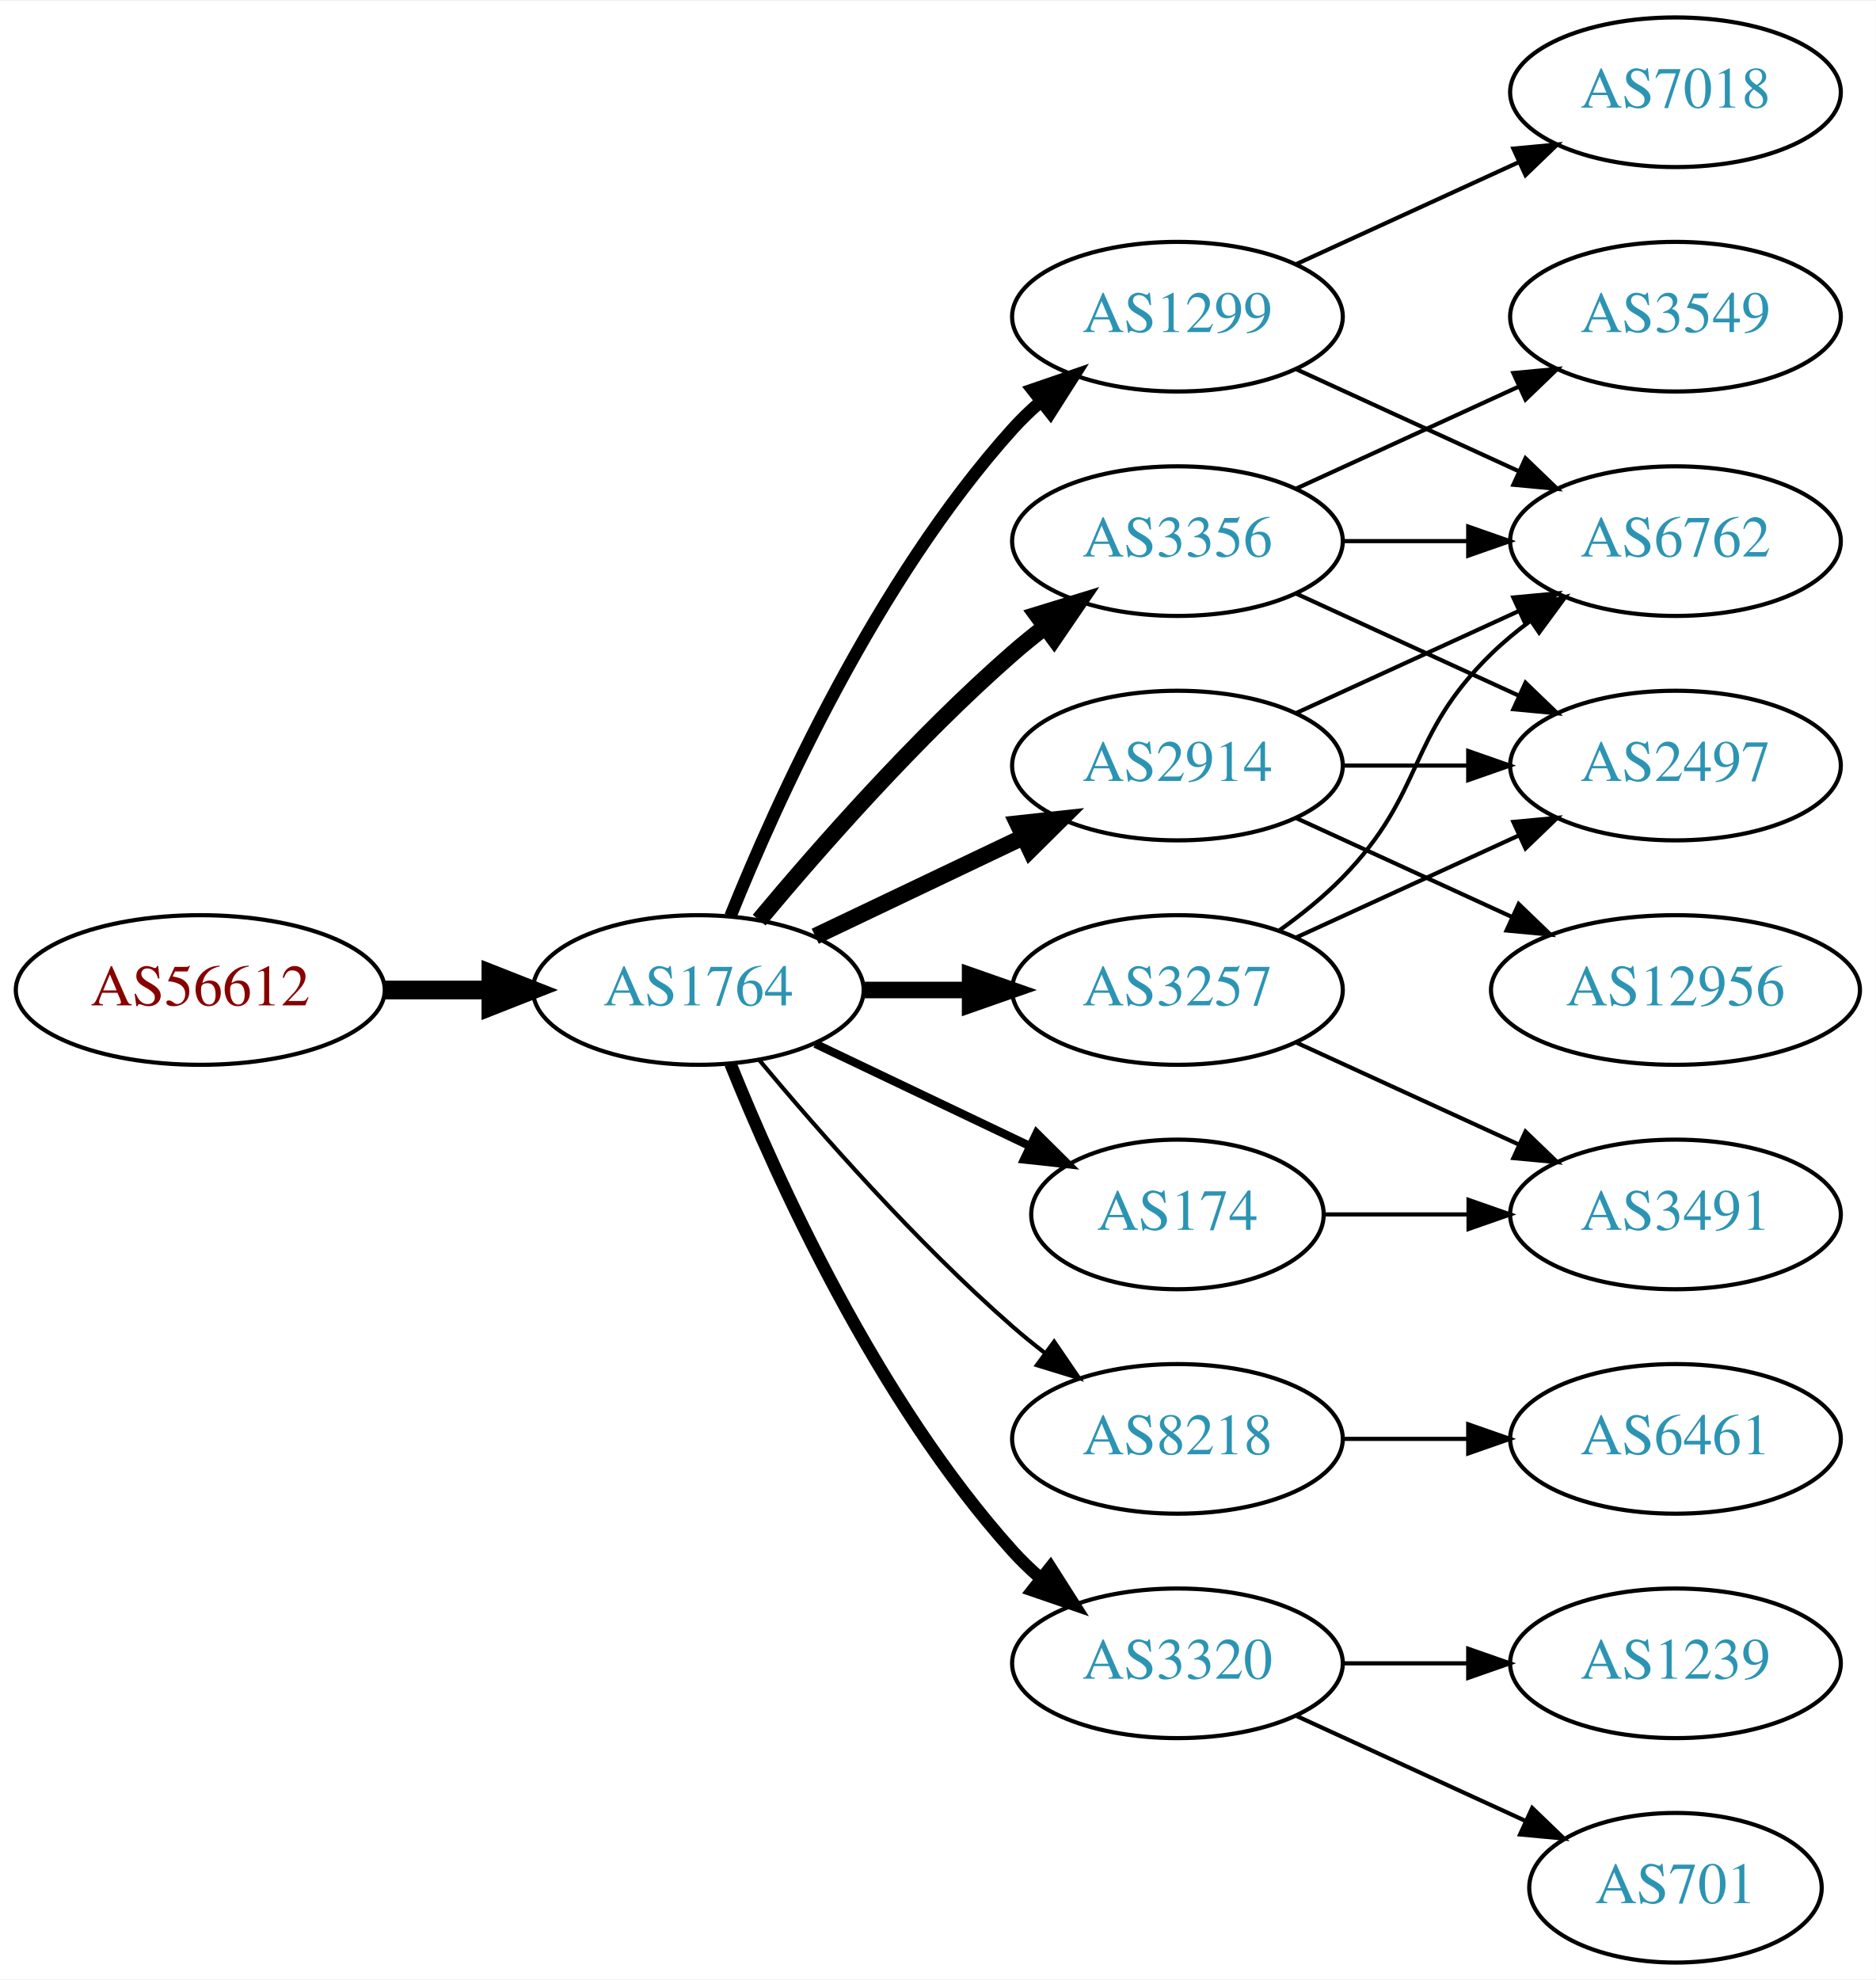
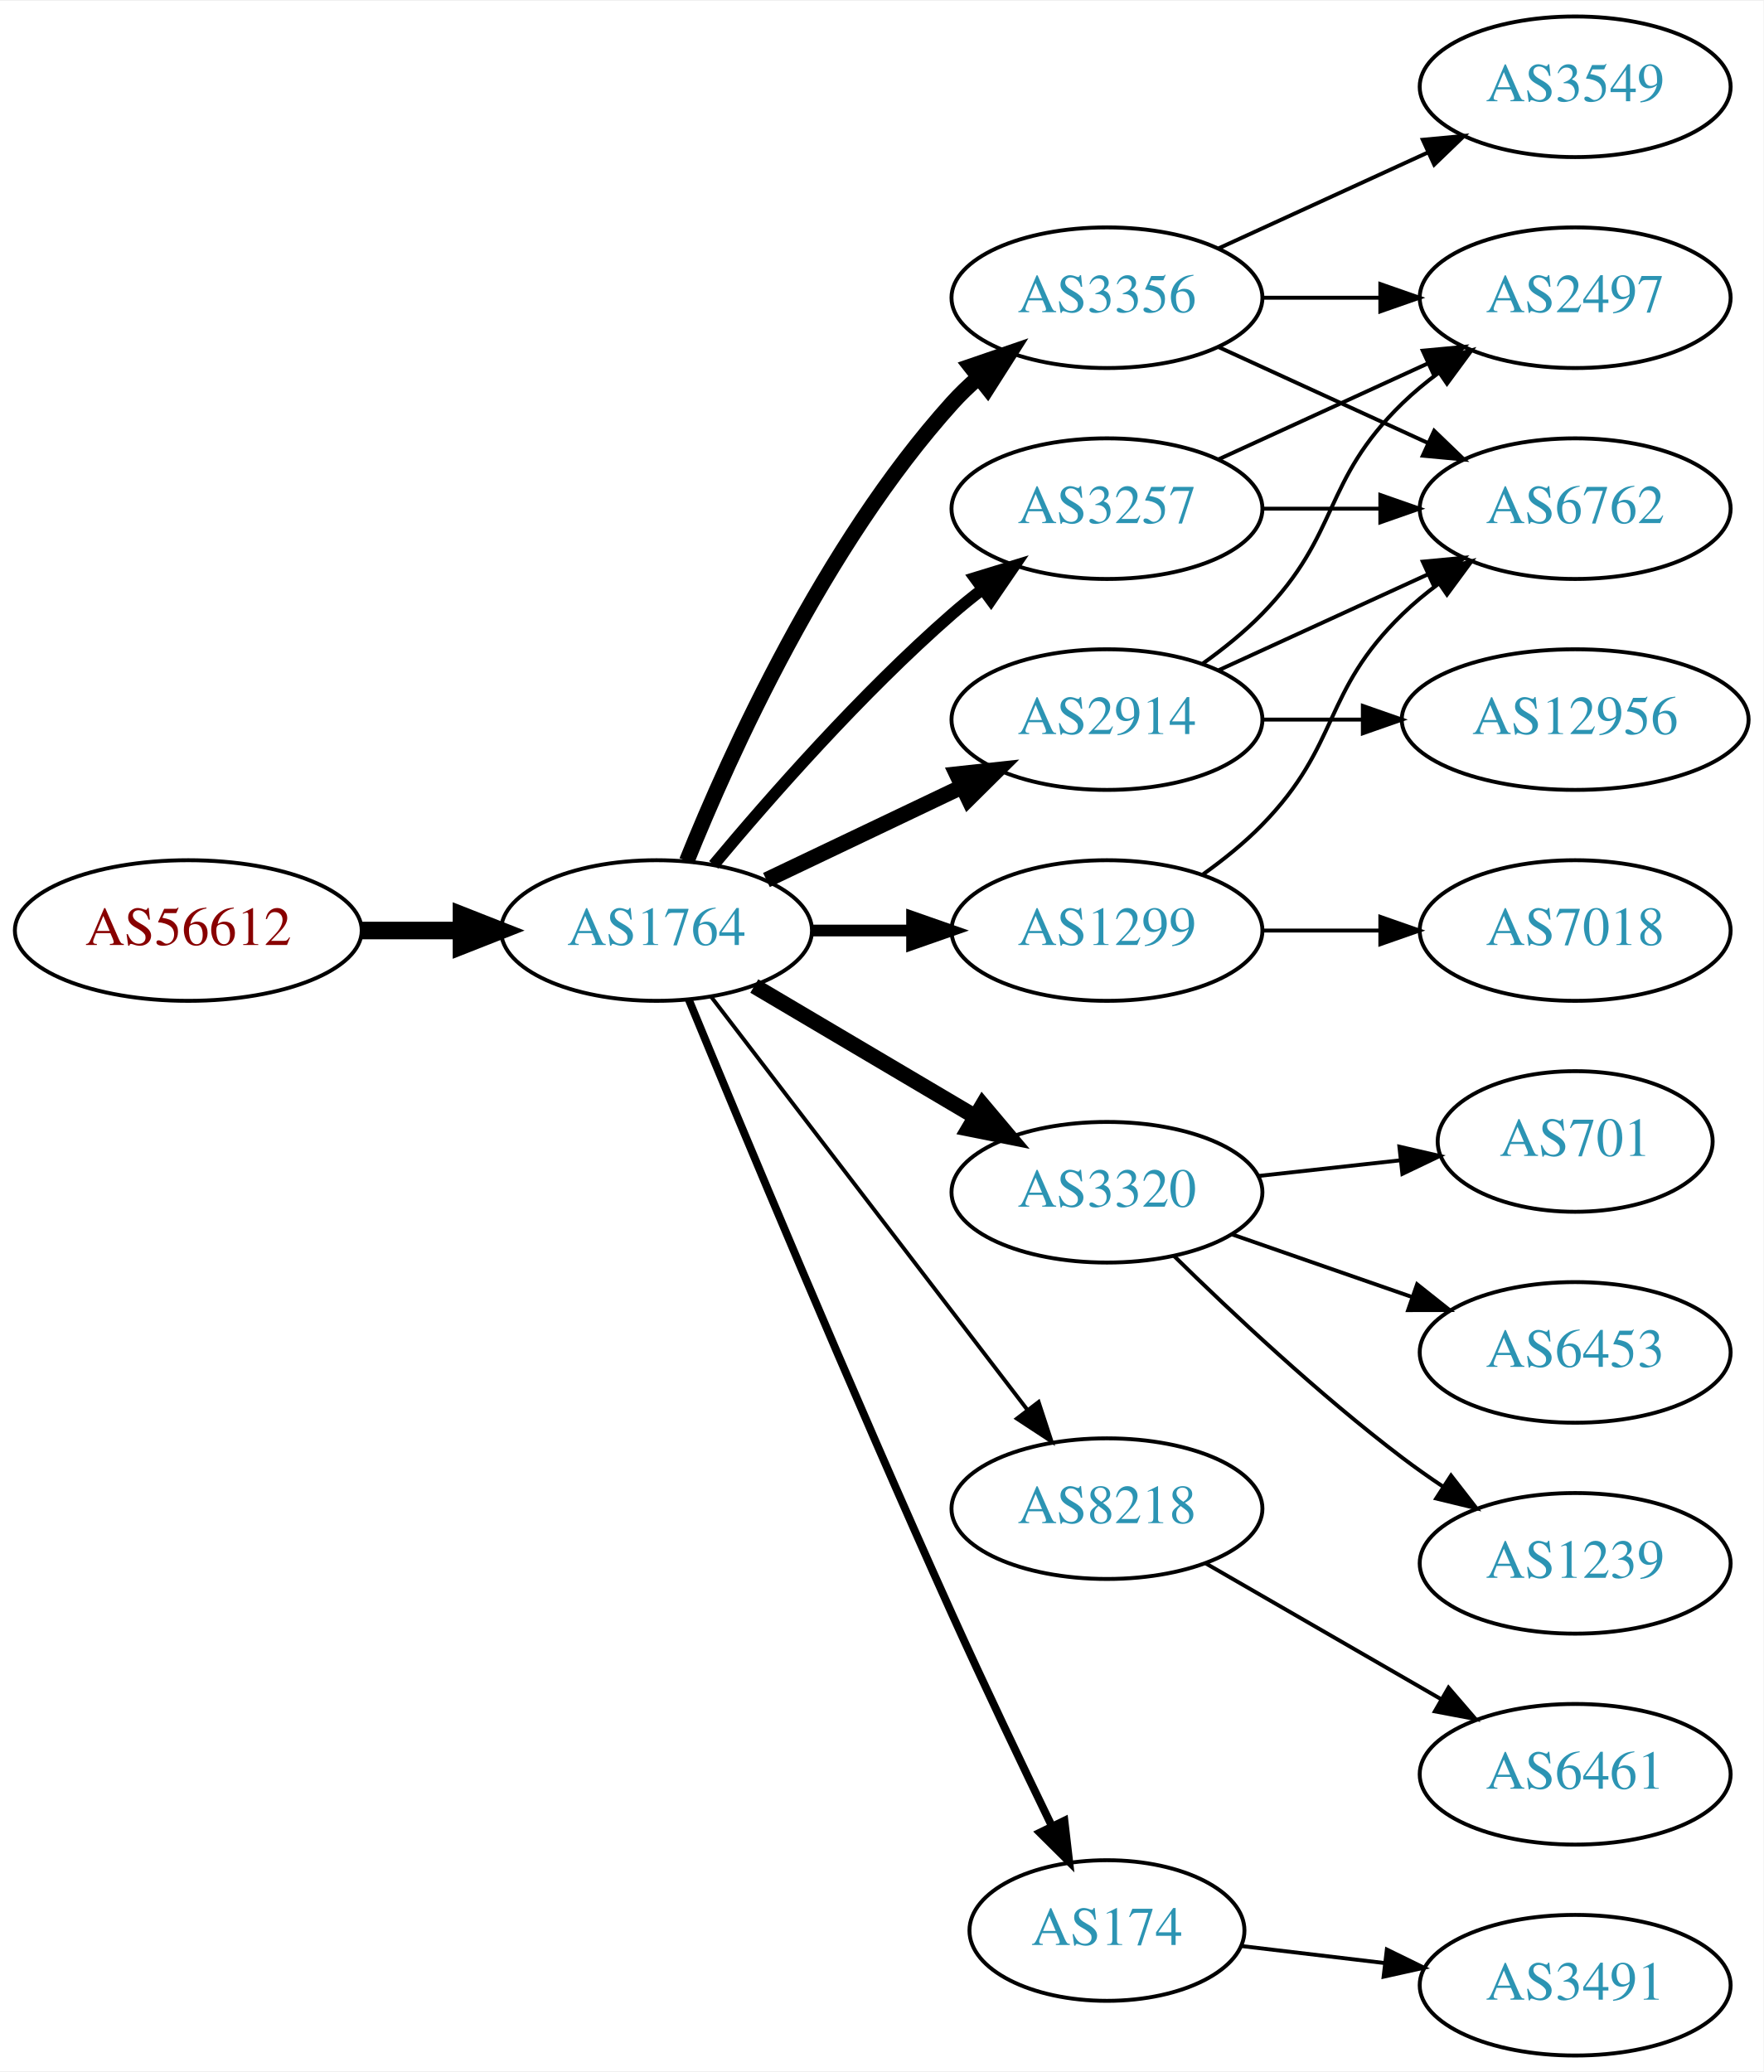
- <svg xmlns="http://www.w3.org/2000/svg" xmlns:xlink="http://www.w3.org/1999/xlink" width="451pt" height="476pt" viewBox="0.00 0.00 451.37 476.00">
-   <g id="graph0" class="graph" transform="scale(1 1) rotate(0) translate(4 472)">
-     <polygon fill="white" stroke="none" points="-4,4 -4,-472 447.37,-472 447.37,4 -4,4" />
+ <svg xmlns="http://www.w3.org/2000/svg" xmlns:xlink="http://www.w3.org/1999/xlink" width="451pt" height="530pt" viewBox="0.00 0.00 451.37 530.00">
+   <g id="graph0" class="graph" transform="scale(1 1) rotate(0) translate(4 526)">
+     <polygon fill="white" stroke="none" points="-4,4 -4,-526 447.37,-526 447.37,4 -4,4" />
    <g id="node1" class="node">
      <g id="a_node1">
        <a xlink:href="/asn/56612" xlink:title="AS56612 ~ Hel-Wacht Holding GmbH [AT]">
-           <ellipse fill="#ffffff" stroke="black" cx="44.196" cy="-234" rx="44.393" ry="18" />
-           <text text-anchor="middle" x="44.196" y="-230.3" font-family="Times,serif" font-size="14.00" fill="#880000">AS56612</text>
+           <ellipse fill="#ffffff" stroke="black" cx="44.196" cy="-288" rx="44.393" ry="18" />
+           <text text-anchor="middle" x="44.196" y="-284.3" font-family="Times,serif" font-size="14.00" fill="#880000">AS56612</text>
        </a>
      </g>
    </g>
    <g id="node2" class="node">
      <g id="a_node2">
        <a xlink:href="/asn/1764" xlink:title="AS1764 ~ NEXTLAYER-AS [AT]">
-           <ellipse fill="#ffffff" stroke="black" cx="164.039" cy="-234" rx="39.794" ry="18" />
-           <text text-anchor="middle" x="164.039" y="-230.3" font-family="Times,serif" font-size="14.00" fill="#2c94b3">AS1764</text>
+           <ellipse fill="#ffffff" stroke="black" cx="164.039" cy="-288" rx="39.794" ry="18" />
+           <text text-anchor="middle" x="164.039" y="-284.3" font-family="Times,serif" font-size="14.00" fill="#2c94b3">AS1764</text>
        </a>
      </g>
    </g>
    <g id="edge1" class="edge">
-       <path fill="none" stroke="black" stroke-width="4.5" d="M88.407,-234C96.72,-234 105.482,-234 113.965,-234" />
-       <polygon fill="black" stroke="black" stroke-width="4.5" points="114.123,-237.938 124.123,-234 114.123,-230.063 114.123,-237.938" />
+       <path fill="none" stroke="black" stroke-width="4.5" d="M88.407,-288C96.72,-288 105.482,-288 113.965,-288" />
+       <polygon fill="black" stroke="black" stroke-width="4.5" points="114.123,-291.938 124.123,-288 114.123,-284.063 114.123,-291.938" />
    </g>
    <g id="node3" class="node">
      <g id="a_node3">
-         <a xlink:href="/asn/1299" xlink:title="AS1299 ~ Telia Carrier [EU]">
-           <ellipse fill="#ffffff" stroke="black" cx="279.332" cy="-396" rx="39.794" ry="18" />
-           <text text-anchor="middle" x="279.332" y="-392.3" font-family="Times,serif" font-size="14.00" fill="#2c94b3">AS1299</text>
+         <a xlink:href="/asn/3356" xlink:title="AS3356 ~ Level 3 Parent, LLC [US]">
+           <ellipse fill="#ffffff" stroke="black" cx="279.332" cy="-450" rx="39.794" ry="18" />
+           <text text-anchor="middle" x="279.332" y="-446.3" font-family="Times,serif" font-size="14.00" fill="#2c94b3">AS3356</text>
        </a>
      </g>
    </g>
    <g id="edge2" class="edge">
-       <path fill="none" stroke="black" stroke-width="3" d="M171.786,-251.787C182.837,-279.243 206.891,-332.578 239.685,-369 241.688,-371.224 243.906,-373.363 246.239,-375.397" />
-       <polygon fill="black" stroke="black" stroke-width="3" points="244.437,-378.433 254.458,-381.873 248.769,-372.935 244.437,-378.433" />
+       <path fill="none" stroke="black" stroke-width="4" d="M171.786,-305.787C182.837,-333.243 206.891,-386.578 239.685,-423 241.688,-425.224 243.906,-427.363 246.239,-429.397" />
+       <polygon fill="black" stroke="black" stroke-width="4" points="244.437,-432.433 254.458,-435.873 248.769,-426.935 244.437,-432.433" />
    </g>
    <g id="node4" class="node">
      <g id="a_node4">
-         <a xlink:href="/asn/3356" xlink:title="AS3356 ~ Level 3 Parent, LLC [US]">
+         <a xlink:href="/asn/2914" xlink:title="AS2914 ~ NTT America, Inc. [US]">
          <ellipse fill="#ffffff" stroke="black" cx="279.332" cy="-342" rx="39.794" ry="18" />
-           <text text-anchor="middle" x="279.332" y="-338.3" font-family="Times,serif" font-size="14.00" fill="#2c94b3">AS3356</text>
+           <text text-anchor="middle" x="279.332" y="-338.3" font-family="Times,serif" font-size="14.00" fill="#2c94b3">AS2914</text>
        </a>
      </g>
    </g>
    <g id="edge3" class="edge">
-       <path fill="none" stroke="black" stroke-width="4" d="M178.669,-250.817C192.951,-267.929 216.498,-294.745 239.685,-315 242.151,-317.154 244.789,-319.294 247.487,-321.372" />
-       <polygon fill="black" stroke="black" stroke-width="4" points="245.512,-324.264 255.641,-327.37 249.66,-318.625 245.512,-324.264" />
+       <path fill="none" stroke="black" stroke-width="4" d="M192.175,-300.934C207.169,-308.081 225.99,-317.052 242.213,-324.785" />
+       <polygon fill="black" stroke="black" stroke-width="4" points="240.884,-328.028 251.417,-329.171 243.895,-321.709 240.884,-328.028" />
    </g>
    <g id="node5" class="node">
      <g id="a_node5">
-         <a xlink:href="/asn/3257" xlink:title="AS3257 ~ GTT [DE]">
-           <ellipse fill="#ffffff" stroke="black" cx="279.332" cy="-234" rx="39.794" ry="18" />
-           <text text-anchor="middle" x="279.332" y="-230.3" font-family="Times,serif" font-size="14.00" fill="#2c94b3">AS3257</text>
+         <a xlink:href="/asn/3320" xlink:title="AS3320 ~ DTAG [DE]">
+           <ellipse fill="#ffffff" stroke="black" cx="279.332" cy="-221" rx="39.794" ry="18" />
+           <text text-anchor="middle" x="279.332" y="-217.3" font-family="Times,serif" font-size="14.00" fill="#2c94b3">AS3320</text>
        </a>
      </g>
    </g>
    <g id="edge4" class="edge">
-       <path fill="none" stroke="black" stroke-width="4" d="M203.711,-234C211.914,-234 220.678,-234 229.21,-234" />
-       <polygon fill="black" stroke="black" stroke-width="4" points="229.449,-237.5 239.449,-234 229.449,-230.5 229.449,-237.5" />
+       <path fill="none" stroke="black" stroke-width="4" d="M189.065,-273.791C205.437,-264.109 227.325,-251.165 245.329,-240.518" />
+       <polygon fill="black" stroke="black" stroke-width="4" points="247.514,-243.292 254.34,-235.188 243.951,-237.266 247.514,-243.292" />
    </g>
    <g id="node6" class="node">
      <g id="a_node6">
-         <a xlink:href="/asn/174" xlink:title="AS174 ~ Cogent Communications [US]">
-           <ellipse fill="#ffffff" stroke="black" cx="279.332" cy="-180" rx="35.194" ry="18" />
-           <text text-anchor="middle" x="279.332" y="-176.3" font-family="Times,serif" font-size="14.00" fill="#2c94b3">AS174</text>
+         <a xlink:href="/asn/8218" xlink:title="AS8218 ~ legacy Neotelecoms [FR]">
+           <ellipse fill="#ffffff" stroke="black" cx="279.332" cy="-140" rx="39.794" ry="18" />
+           <text text-anchor="middle" x="279.332" y="-136.3" font-family="Times,serif" font-size="14.00" fill="#2c94b3">AS8218</text>
        </a>
      </g>
    </g>
    <g id="edge5" class="edge">
-       <path fill="none" stroke="black" stroke-width="2" d="M192.175,-221.066C207.607,-213.71 227.092,-204.423 243.628,-196.541" />
-       <polygon fill="black" stroke="black" stroke-width="2" points="245.448,-199.551 252.969,-192.089 242.436,-193.232 245.448,-199.551" />
+       <path fill="none" stroke="black" d="M178.035,-271.023C197.904,-245.066 235.954,-195.36 259.048,-165.191" />
+       <polygon fill="black" stroke="black" points="261.839,-167.303 265.138,-157.235 256.28,-163.048 261.839,-167.303" />
    </g>
    <g id="node7" class="node">
      <g id="a_node7">
-         <a xlink:href="/asn/8218" xlink:title="AS8218 ~ legacy Neotelecoms [FR]">
-           <ellipse fill="#ffffff" stroke="black" cx="279.332" cy="-126" rx="39.794" ry="18" />
-           <text text-anchor="middle" x="279.332" y="-122.3" font-family="Times,serif" font-size="14.00" fill="#2c94b3">AS8218</text>
+         <a xlink:href="/asn/1299" xlink:title="AS1299 ~ Telia Carrier [EU]">
+           <ellipse fill="#ffffff" stroke="black" cx="279.332" cy="-288" rx="39.794" ry="18" />
+           <text text-anchor="middle" x="279.332" y="-284.3" font-family="Times,serif" font-size="14.00" fill="#2c94b3">AS1299</text>
        </a>
      </g>
    </g>
    <g id="edge6" class="edge">
-       <path fill="none" stroke="black" d="M178.669,-217.183C192.951,-200.071 216.498,-173.255 239.685,-153 242.151,-150.846 244.789,-148.706 247.487,-146.628" />
-       <polygon fill="black" stroke="black" points="249.66,-149.375 255.641,-140.63 245.512,-143.736 249.66,-149.375" />
+       <path fill="none" stroke="black" stroke-width="3" d="M203.711,-288C211.914,-288 220.678,-288 229.21,-288" />
+       <polygon fill="black" stroke="black" stroke-width="3" points="229.449,-291.5 239.449,-288 229.449,-284.5 229.449,-291.5" />
    </g>
    <g id="node8" class="node">
      <g id="a_node8">
-         <a xlink:href="/asn/2914" xlink:title="AS2914 ~ NTT America, Inc. [US]">
-           <ellipse fill="#ffffff" stroke="black" cx="279.332" cy="-288" rx="39.794" ry="18" />
-           <text text-anchor="middle" x="279.332" y="-284.3" font-family="Times,serif" font-size="14.00" fill="#2c94b3">AS2914</text>
+         <a xlink:href="/asn/3257" xlink:title="AS3257 ~ GTT [DE]">
+           <ellipse fill="#ffffff" stroke="black" cx="279.332" cy="-396" rx="39.794" ry="18" />
+           <text text-anchor="middle" x="279.332" y="-392.3" font-family="Times,serif" font-size="14.00" fill="#2c94b3">AS3257</text>
        </a>
      </g>
    </g>
    <g id="edge7" class="edge">
-       <path fill="none" stroke="black" stroke-width="4" d="M192.175,-246.934C207.169,-254.081 225.99,-263.052 242.213,-270.785" />
-       <polygon fill="black" stroke="black" stroke-width="4" points="240.884,-274.028 251.417,-275.171 243.895,-267.709 240.884,-274.028" />
+       <path fill="none" stroke="black" stroke-width="3" d="M178.669,-304.817C192.951,-321.929 216.498,-348.745 239.685,-369 242.151,-371.154 244.789,-373.294 247.487,-375.372" />
+       <polygon fill="black" stroke="black" stroke-width="3" points="245.512,-378.264 255.641,-381.37 249.66,-372.625 245.512,-378.264" />
    </g>
    <g id="node9" class="node">
      <g id="a_node9">
-         <a xlink:href="/asn/3320" xlink:title="AS3320 ~ DTAG [DE]">
-           <ellipse fill="#ffffff" stroke="black" cx="279.332" cy="-72" rx="39.794" ry="18" />
-           <text text-anchor="middle" x="279.332" y="-68.3" font-family="Times,serif" font-size="14.00" fill="#2c94b3">AS3320</text>
+         <a xlink:href="/asn/174" xlink:title="AS174 ~ Cogent Communications [US]">
+           <ellipse fill="#ffffff" stroke="black" cx="279.332" cy="-32" rx="35.194" ry="18" />
+           <text text-anchor="middle" x="279.332" y="-28.3" font-family="Times,serif" font-size="14.00" fill="#2c94b3">AS174</text>
        </a>
      </g>
    </g>
    <g id="edge8" class="edge">
-       <path fill="none" stroke="black" stroke-width="3" d="M171.786,-216.213C182.837,-188.757 206.891,-135.422 239.685,-99 241.688,-96.776 243.906,-94.637 246.239,-92.603" />
-       <polygon fill="black" stroke="black" stroke-width="3" points="248.769,-95.065 254.458,-86.127 244.437,-89.567 248.769,-95.065" />
+       <path fill="none" stroke="black" stroke-width="2" d="M172.318,-270.257C185.399,-238.528 213.924,-170.046 239.685,-113 247.916,-94.773 257.609,-74.46 265.229,-58.736" />
+       <polygon fill="black" stroke="black" stroke-width="2" points="268.447,-60.121 269.673,-49.597 262.152,-57.059 268.447,-60.121" />
    </g>
    <g id="node10" class="node">
      <g id="a_node10">
+         <a xlink:href="/asn/6762" xlink:title="AS6762 ~ TELECOM ITALIA SPARKLE S.p.A. [IT]">
+           <ellipse fill="#ffffff" stroke="black" cx="399.174" cy="-396" rx="39.794" ry="18" />
+           <text text-anchor="middle" x="399.174" y="-392.3" font-family="Times,serif" font-size="14.00" fill="#2c94b3">AS6762</text>
+         </a>
+       </g>
+     </g>
+     <g id="edge9" class="edge">
+       <path fill="none" stroke="black" d="M307.96,-437.339C323.917,-430.027 344.188,-420.739 361.471,-412.819" />
+       <polygon fill="black" stroke="black" points="363.085,-415.929 370.718,-408.581 360.169,-409.565 363.085,-415.929" />
+     </g>
+     <g id="node11" class="node">
+       <g id="a_node11">
+         <a xlink:href="/asn/2497" xlink:title="AS2497 ~ Internet Initiative Japan Inc. [JP]">
+           <ellipse fill="#ffffff" stroke="black" cx="399.174" cy="-450" rx="39.794" ry="18" />
+           <text text-anchor="middle" x="399.174" y="-446.3" font-family="Times,serif" font-size="14.00" fill="#2c94b3">AS2497</text>
+         </a>
+       </g>
+     </g>
+     <g id="edge10" class="edge">
+       <path fill="none" stroke="black" d="M319.244,-450C328.798,-450 339.147,-450 349.11,-450" />
+       <polygon fill="black" stroke="black" points="349.302,-453.5 359.302,-450 349.302,-446.5 349.302,-453.5" />
+     </g>
+     <g id="node12" class="node">
+       <g id="a_node12">
+         <a xlink:href="/asn/3549" xlink:title="AS3549 ~ Level 3 Parent, LLC [US]">
+           <ellipse fill="#ffffff" stroke="black" cx="399.174" cy="-504" rx="39.794" ry="18" />
+           <text text-anchor="middle" x="399.174" y="-500.3" font-family="Times,serif" font-size="14.00" fill="#2c94b3">AS3549</text>
+         </a>
+       </g>
+     </g>
+     <g id="edge11" class="edge">
+       <path fill="none" stroke="black" d="M307.96,-462.661C323.917,-469.973 344.188,-479.261 361.471,-487.181" />
+       <polygon fill="black" stroke="black" points="360.169,-490.435 370.718,-491.419 363.085,-484.071 360.169,-490.435" />
+     </g>
+     <g id="edge21" class="edge">
+       <path fill="none" stroke="black" d="M307.96,-354.661C323.917,-361.973 344.188,-371.261 361.471,-379.181" />
+       <polygon fill="black" stroke="black" points="360.169,-382.435 370.718,-383.419 363.085,-376.071 360.169,-382.435" />
+     </g>
+     <g id="edge22" class="edge">
+       <path fill="none" stroke="black" d="M303.926,-356.389C309.182,-360.148 314.513,-364.437 318.978,-369 339.151,-389.617 334.285,-402.906 354.978,-423 357.823,-425.763 360.997,-428.386 364.297,-430.834" />
+       <polygon fill="black" stroke="black" points="362.414,-433.786 372.645,-436.538 366.363,-428.006 362.414,-433.786" />
+     </g>
+     <g id="node19" class="node">
+       <g id="a_node19">
+         <a xlink:href="/asn/12956" xlink:title="AS12956 ~ TELXIUS [ES]">
+           <ellipse fill="#ffffff" stroke="black" cx="399.174" cy="-342" rx="44.393" ry="18" />
+           <text text-anchor="middle" x="399.174" y="-338.3" font-family="Times,serif" font-size="14.00" fill="#2c94b3">AS12956</text>
+         </a>
+       </g>
+     </g>
+     <g id="edge23" class="edge">
+       <path fill="none" stroke="black" d="M319.244,-342C327.347,-342 336.022,-342 344.548,-342" />
+       <polygon fill="black" stroke="black" points="344.826,-345.5 354.826,-342 344.826,-338.5 344.826,-345.5" />
+     </g>
+     <g id="node13" class="node">
+       <g id="a_node13">
+         <a xlink:href="/asn/701" xlink:title="AS701 ~ UUNET [US]">
+           <ellipse fill="#ffffff" stroke="black" cx="399.174" cy="-234" rx="35.194" ry="18" />
+           <text text-anchor="middle" x="399.174" y="-230.3" font-family="Times,serif" font-size="14.00" fill="#2c94b3">AS701</text>
+         </a>
+       </g>
+     </g>
+     <g id="edge12" class="edge">
+       <path fill="none" stroke="black" d="M317.942,-225.149C329.507,-226.425 342.339,-227.84 354.287,-229.159" />
+       <polygon fill="black" stroke="black" points="354.182,-232.668 364.505,-230.286 354.949,-225.71 354.182,-232.668" />
+     </g>
+     <g id="node14" class="node">
+       <g id="a_node14">
+         <a xlink:href="/asn/6453" xlink:title="AS6453 ~ TATA COMMUNICATIONS (AMERICA) INC [US]">
+           <ellipse fill="#ffffff" stroke="black" cx="399.174" cy="-180" rx="39.794" ry="18" />
+           <text text-anchor="middle" x="399.174" y="-176.3" font-family="Times,serif" font-size="14.00" fill="#2c94b3">AS6453</text>
+         </a>
+       </g>
+     </g>
+     <g id="edge13" class="edge">
+       <path fill="none" stroke="black" d="M311.293,-210.228C325.39,-205.323 342.266,-199.452 357.38,-194.193" />
+       <polygon fill="black" stroke="black" points="358.715,-197.434 367.01,-190.843 356.415,-190.823 358.715,-197.434" />
+     </g>
+     <g id="node15" class="node">
+       <g id="a_node15">
+         <a xlink:href="/asn/1239" xlink:title="AS1239 ~ Sprint [US]">
+           <ellipse fill="#ffffff" stroke="black" cx="399.174" cy="-126" rx="39.794" ry="18" />
+           <text text-anchor="middle" x="399.174" y="-122.3" font-family="Times,serif" font-size="14.00" fill="#2c94b3">AS1239</text>
+         </a>
+       </g>
+     </g>
+     <g id="edge14" class="edge">
+       <path fill="none" stroke="black" d="M296.48,-204.704C311.116,-190.329 333.605,-169.205 354.978,-153 358.308,-150.475 361.88,-147.963 365.492,-145.544" />
+       <polygon fill="black" stroke="black" points="367.399,-148.478 373.895,-140.108 363.597,-142.601 367.399,-148.478" />
+     </g>
+     <g id="node16" class="node">
+       <g id="a_node16">
+         <a xlink:href="/asn/6461" xlink:title="AS6461 ~ Zayo Bandwidth [US]">
+           <ellipse fill="#ffffff" stroke="black" cx="399.174" cy="-72" rx="39.794" ry="18" />
+           <text text-anchor="middle" x="399.174" y="-68.3" font-family="Times,serif" font-size="14.00" fill="#2c94b3">AS6461</text>
+         </a>
+       </g>
+     </g>
+     <g id="edge15" class="edge">
+       <path fill="none" stroke="black" d="M304.463,-126.075C321.902,-116.012 345.676,-102.293 364.914,-91.192" />
+       <polygon fill="black" stroke="black" points="366.758,-94.169 373.67,-86.14 363.259,-88.106 366.758,-94.169" />
+     </g>
+     <g id="edge16" class="edge">
+       <path fill="none" stroke="black" d="M303.926,-302.389C309.182,-306.148 314.513,-310.437 318.978,-315 339.151,-335.617 334.285,-348.906 354.978,-369 357.823,-371.763 360.997,-374.386 364.297,-376.834" />
+       <polygon fill="black" stroke="black" points="362.414,-379.786 372.645,-382.538 366.363,-374.006 362.414,-379.786" />
+     </g>
+     <g id="node17" class="node">
+       <g id="a_node17">
        <a xlink:href="/asn/7018" xlink:title="AS7018 ~ AT&amp;T Services, Inc. [US]">
-           <ellipse fill="#ffffff" stroke="black" cx="399.174" cy="-450" rx="39.794" ry="18" />
-           <text text-anchor="middle" x="399.174" y="-446.3" font-family="Times,serif" font-size="14.00" fill="#2c94b3">AS7018</text>
-         </a>
-       </g>
-     </g>
-     <g id="edge9" class="edge">
+           <ellipse fill="#ffffff" stroke="black" cx="399.174" cy="-288" rx="39.794" ry="18" />
+           <text text-anchor="middle" x="399.174" y="-284.3" font-family="Times,serif" font-size="14.00" fill="#2c94b3">AS7018</text>
+         </a>
+       </g>
+     </g>
+     <g id="edge17" class="edge">
+       <path fill="none" stroke="black" d="M319.244,-288C328.798,-288 339.147,-288 349.11,-288" />
+       <polygon fill="black" stroke="black" points="349.302,-291.5 359.302,-288 349.302,-284.5 349.302,-291.5" />
+     </g>
+     <g id="edge19" class="edge">
+       <path fill="none" stroke="black" d="M319.244,-396C328.798,-396 339.147,-396 349.11,-396" />
+       <polygon fill="black" stroke="black" points="349.302,-399.5 359.302,-396 349.302,-392.5 349.302,-399.5" />
+     </g>
+     <g id="edge18" class="edge">
      <path fill="none" stroke="black" d="M307.96,-408.661C323.917,-415.973 344.188,-425.261 361.471,-433.181" />
      <polygon fill="black" stroke="black" points="360.169,-436.435 370.718,-437.419 363.085,-430.071 360.169,-436.435" />
    </g>
-     <g id="node11" class="node">
-       <g id="a_node11">
-         <a xlink:href="/asn/6762" xlink:title="AS6762 ~ TELECOM ITALIA SPARKLE S.p.A. [IT]">
-           <ellipse fill="#ffffff" stroke="black" cx="399.174" cy="-342" rx="39.794" ry="18" />
-           <text text-anchor="middle" x="399.174" y="-338.3" font-family="Times,serif" font-size="14.00" fill="#2c94b3">AS6762</text>
-         </a>
-       </g>
-     </g>
-     <g id="edge10" class="edge">
-       <path fill="none" stroke="black" d="M307.96,-383.339C323.917,-376.027 344.188,-366.739 361.471,-358.819" />
-       <polygon fill="black" stroke="black" points="363.085,-361.929 370.718,-354.581 360.169,-355.565 363.085,-361.929" />
-     </g>
-     <g id="edge15" class="edge">
-       <path fill="none" stroke="black" d="M319.244,-342C328.798,-342 339.147,-342 349.11,-342" />
-       <polygon fill="black" stroke="black" points="349.302,-345.5 359.302,-342 349.302,-338.5 349.302,-345.5" />
-     </g>
-     <g id="node12" class="node">
-       <g id="a_node12">
-         <a xlink:href="/asn/2497" xlink:title="AS2497 ~ Internet Initiative Japan Inc. [JP]">
-           <ellipse fill="#ffffff" stroke="black" cx="399.174" cy="-288" rx="39.794" ry="18" />
-           <text text-anchor="middle" x="399.174" y="-284.3" font-family="Times,serif" font-size="14.00" fill="#2c94b3">AS2497</text>
-         </a>
-       </g>
-     </g>
-     <g id="edge17" class="edge">
-       <path fill="none" stroke="black" d="M307.96,-329.339C323.917,-322.027 344.188,-312.739 361.471,-304.819" />
-       <polygon fill="black" stroke="black" points="363.085,-307.929 370.718,-300.581 360.169,-301.565 363.085,-307.929" />
-     </g>
-     <g id="node14" class="node">
-       <g id="a_node14">
-         <a xlink:href="/asn/3549" xlink:title="AS3549 ~ Level 3 Parent, LLC [US]">
-           <ellipse fill="#ffffff" stroke="black" cx="399.174" cy="-396" rx="39.794" ry="18" />
-           <text text-anchor="middle" x="399.174" y="-392.3" font-family="Times,serif" font-size="14.00" fill="#2c94b3">AS3549</text>
-         </a>
-       </g>
-     </g>
-     <g id="edge16" class="edge">
-       <path fill="none" stroke="black" d="M307.96,-354.661C323.917,-361.973 344.188,-371.261 361.471,-379.181" />
-       <polygon fill="black" stroke="black" points="360.169,-382.435 370.718,-383.419 363.085,-376.071 360.169,-382.435" />
-     </g>
-     <g id="edge11" class="edge">
-       <path fill="none" stroke="black" d="M303.926,-248.389C309.182,-252.148 314.513,-256.437 318.978,-261 339.151,-281.617 334.285,-294.906 354.978,-315 357.823,-317.763 360.997,-320.386 364.297,-322.834" />
-       <polygon fill="black" stroke="black" points="362.414,-325.786 372.645,-328.538 366.363,-320.006 362.414,-325.786" />
-     </g>
-     <g id="edge12" class="edge">
-       <path fill="none" stroke="black" d="M307.96,-246.661C323.917,-253.973 344.188,-263.261 361.471,-271.181" />
-       <polygon fill="black" stroke="black" points="360.169,-274.435 370.718,-275.419 363.085,-268.071 360.169,-274.435" />
-     </g>
-     <g id="node13" class="node">
-       <g id="a_node13">
-         <a xlink:href="/asn/3491" xlink:title="AS3491 ~ PCCW Global, Inc. [US]">
-           <ellipse fill="#ffffff" stroke="black" cx="399.174" cy="-180" rx="39.794" ry="18" />
-           <text text-anchor="middle" x="399.174" y="-176.3" font-family="Times,serif" font-size="14.00" fill="#2c94b3">AS3491</text>
-         </a>
-       </g>
-     </g>
-     <g id="edge13" class="edge">
-       <path fill="none" stroke="black" d="M307.96,-221.339C323.917,-214.027 344.188,-204.739 361.471,-196.819" />
-       <polygon fill="black" stroke="black" points="363.085,-199.929 370.718,-192.581 360.169,-193.565 363.085,-199.929" />
-     </g>
-     <g id="edge14" class="edge">
-       <path fill="none" stroke="black" d="M314.733,-180C325.557,-180 337.725,-180 349.352,-180" />
-       <polygon fill="black" stroke="black" points="349.383,-183.5 359.383,-180 349.383,-176.5 349.383,-183.5" />
-     </g>
-     <g id="node15" class="node">
-       <g id="a_node15">
-         <a xlink:href="/asn/6461" xlink:title="AS6461 ~ Zayo Bandwidth [US]">
-           <ellipse fill="#ffffff" stroke="black" cx="399.174" cy="-126" rx="39.794" ry="18" />
-           <text text-anchor="middle" x="399.174" y="-122.3" font-family="Times,serif" font-size="14.00" fill="#2c94b3">AS6461</text>
-         </a>
-       </g>
-     </g>
-     <g id="edge18" class="edge">
-       <path fill="none" stroke="black" d="M319.244,-126C328.798,-126 339.147,-126 349.11,-126" />
-       <polygon fill="black" stroke="black" points="349.302,-129.5 359.302,-126 349.302,-122.5 349.302,-129.5" />
-     </g>
-     <g id="edge21" class="edge">
-       <path fill="none" stroke="black" d="M307.96,-300.661C323.917,-307.973 344.188,-317.261 361.471,-325.181" />
-       <polygon fill="black" stroke="black" points="360.169,-328.435 370.718,-329.419 363.085,-322.071 360.169,-328.435" />
-     </g>
-     <g id="edge20" class="edge">
-       <path fill="none" stroke="black" d="M319.244,-288C328.798,-288 339.147,-288 349.11,-288" />
-       <polygon fill="black" stroke="black" points="349.302,-291.5 359.302,-288 349.302,-284.5 349.302,-291.5" />
-     </g>
-     <g id="node16" class="node">
-       <g id="a_node16">
-         <a xlink:href="/asn/12956" xlink:title="AS12956 ~ TELXIUS [ES]">
-           <ellipse fill="#ffffff" stroke="black" cx="399.174" cy="-234" rx="44.393" ry="18" />
-           <text text-anchor="middle" x="399.174" y="-230.3" font-family="Times,serif" font-size="14.00" fill="#2c94b3">AS12956</text>
-         </a>
-       </g>
-     </g>
-     <g id="edge19" class="edge">
-       <path fill="none" stroke="black" d="M307.96,-275.339C323.458,-268.238 343.025,-259.272 359.971,-251.506" />
-       <polygon fill="black" stroke="black" points="361.441,-254.683 369.074,-247.335 358.525,-248.319 361.441,-254.683" />
-     </g>
-     <g id="node17" class="node">
-       <g id="a_node17">
-         <a xlink:href="/asn/701" xlink:title="AS701 ~ UUNET [US]">
-           <ellipse fill="#ffffff" stroke="black" cx="399.174" cy="-18" rx="35.194" ry="18" />
-           <text text-anchor="middle" x="399.174" y="-14.3" font-family="Times,serif" font-size="14.00" fill="#2c94b3">AS701</text>
-         </a>
-       </g>
-     </g>
-     <g id="edge22" class="edge">
-       <path fill="none" stroke="black" d="M307.96,-59.339C324.377,-51.817 345.358,-42.202 362.955,-34.139" />
-       <polygon fill="black" stroke="black" points="364.7,-37.189 372.332,-29.842 361.783,-30.826 364.7,-37.189" />
-     </g>
    <g id="node18" class="node">
      <g id="a_node18">
-         <a xlink:href="/asn/1239" xlink:title="AS1239 ~ Sprint [US]">
-           <ellipse fill="#ffffff" stroke="black" cx="399.174" cy="-72" rx="39.794" ry="18" />
-           <text text-anchor="middle" x="399.174" y="-68.3" font-family="Times,serif" font-size="14.00" fill="#2c94b3">AS1239</text>
-         </a>
-       </g>
-     </g>
-     <g id="edge23" class="edge">
-       <path fill="none" stroke="black" d="M319.244,-72C328.798,-72 339.147,-72 349.11,-72" />
-       <polygon fill="black" stroke="black" points="349.302,-75.5 359.302,-72 349.302,-68.5 349.302,-75.5" />
+         <a xlink:href="/asn/3491" xlink:title="AS3491 ~ PCCW Global, Inc. [US]">
+           <ellipse fill="#ffffff" stroke="black" cx="399.174" cy="-18" rx="39.794" ry="18" />
+           <text text-anchor="middle" x="399.174" y="-14.3" font-family="Times,serif" font-size="14.00" fill="#2c94b3">AS3491</text>
+         </a>
+       </g>
+     </g>
+     <g id="edge20" class="edge">
+       <path fill="none" stroke="black" d="M313.785,-28.026C325.162,-26.674 338.107,-25.136 350.383,-23.678" />
+       <polygon fill="black" stroke="black" points="350.971,-27.133 360.488,-22.477 350.145,-20.181 350.971,-27.133" />
    </g>
  </g>
</svg>
